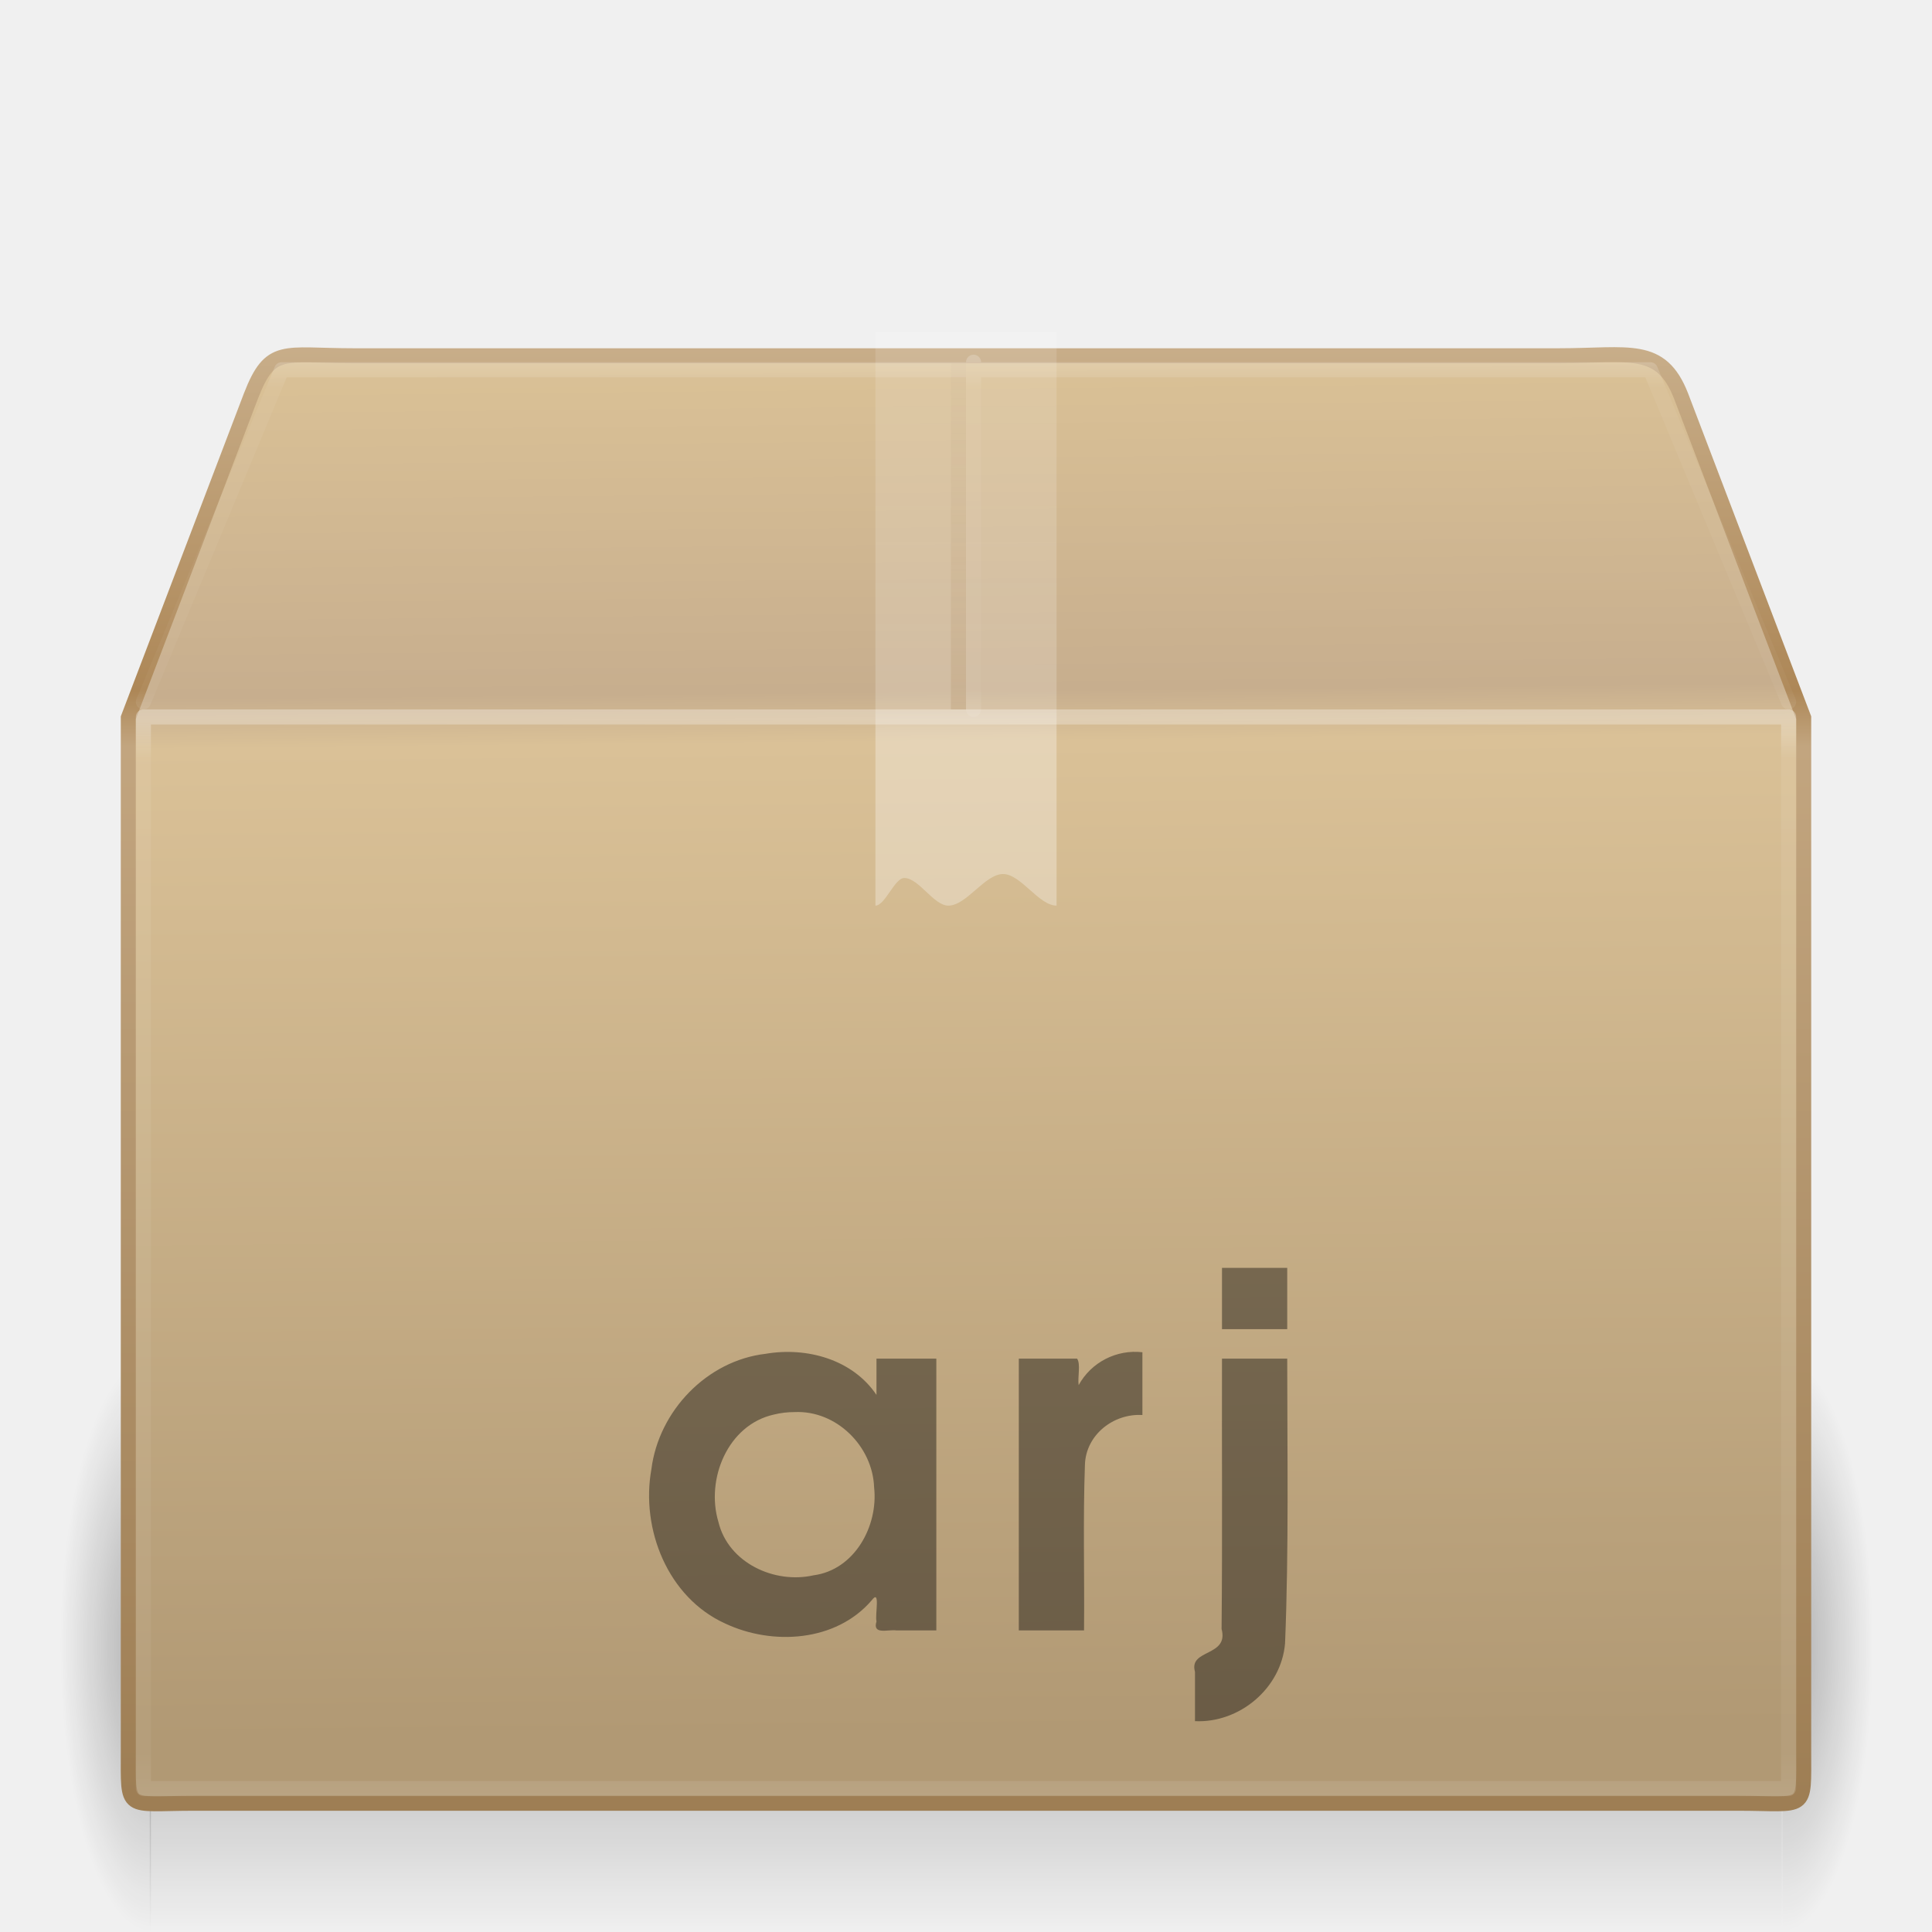
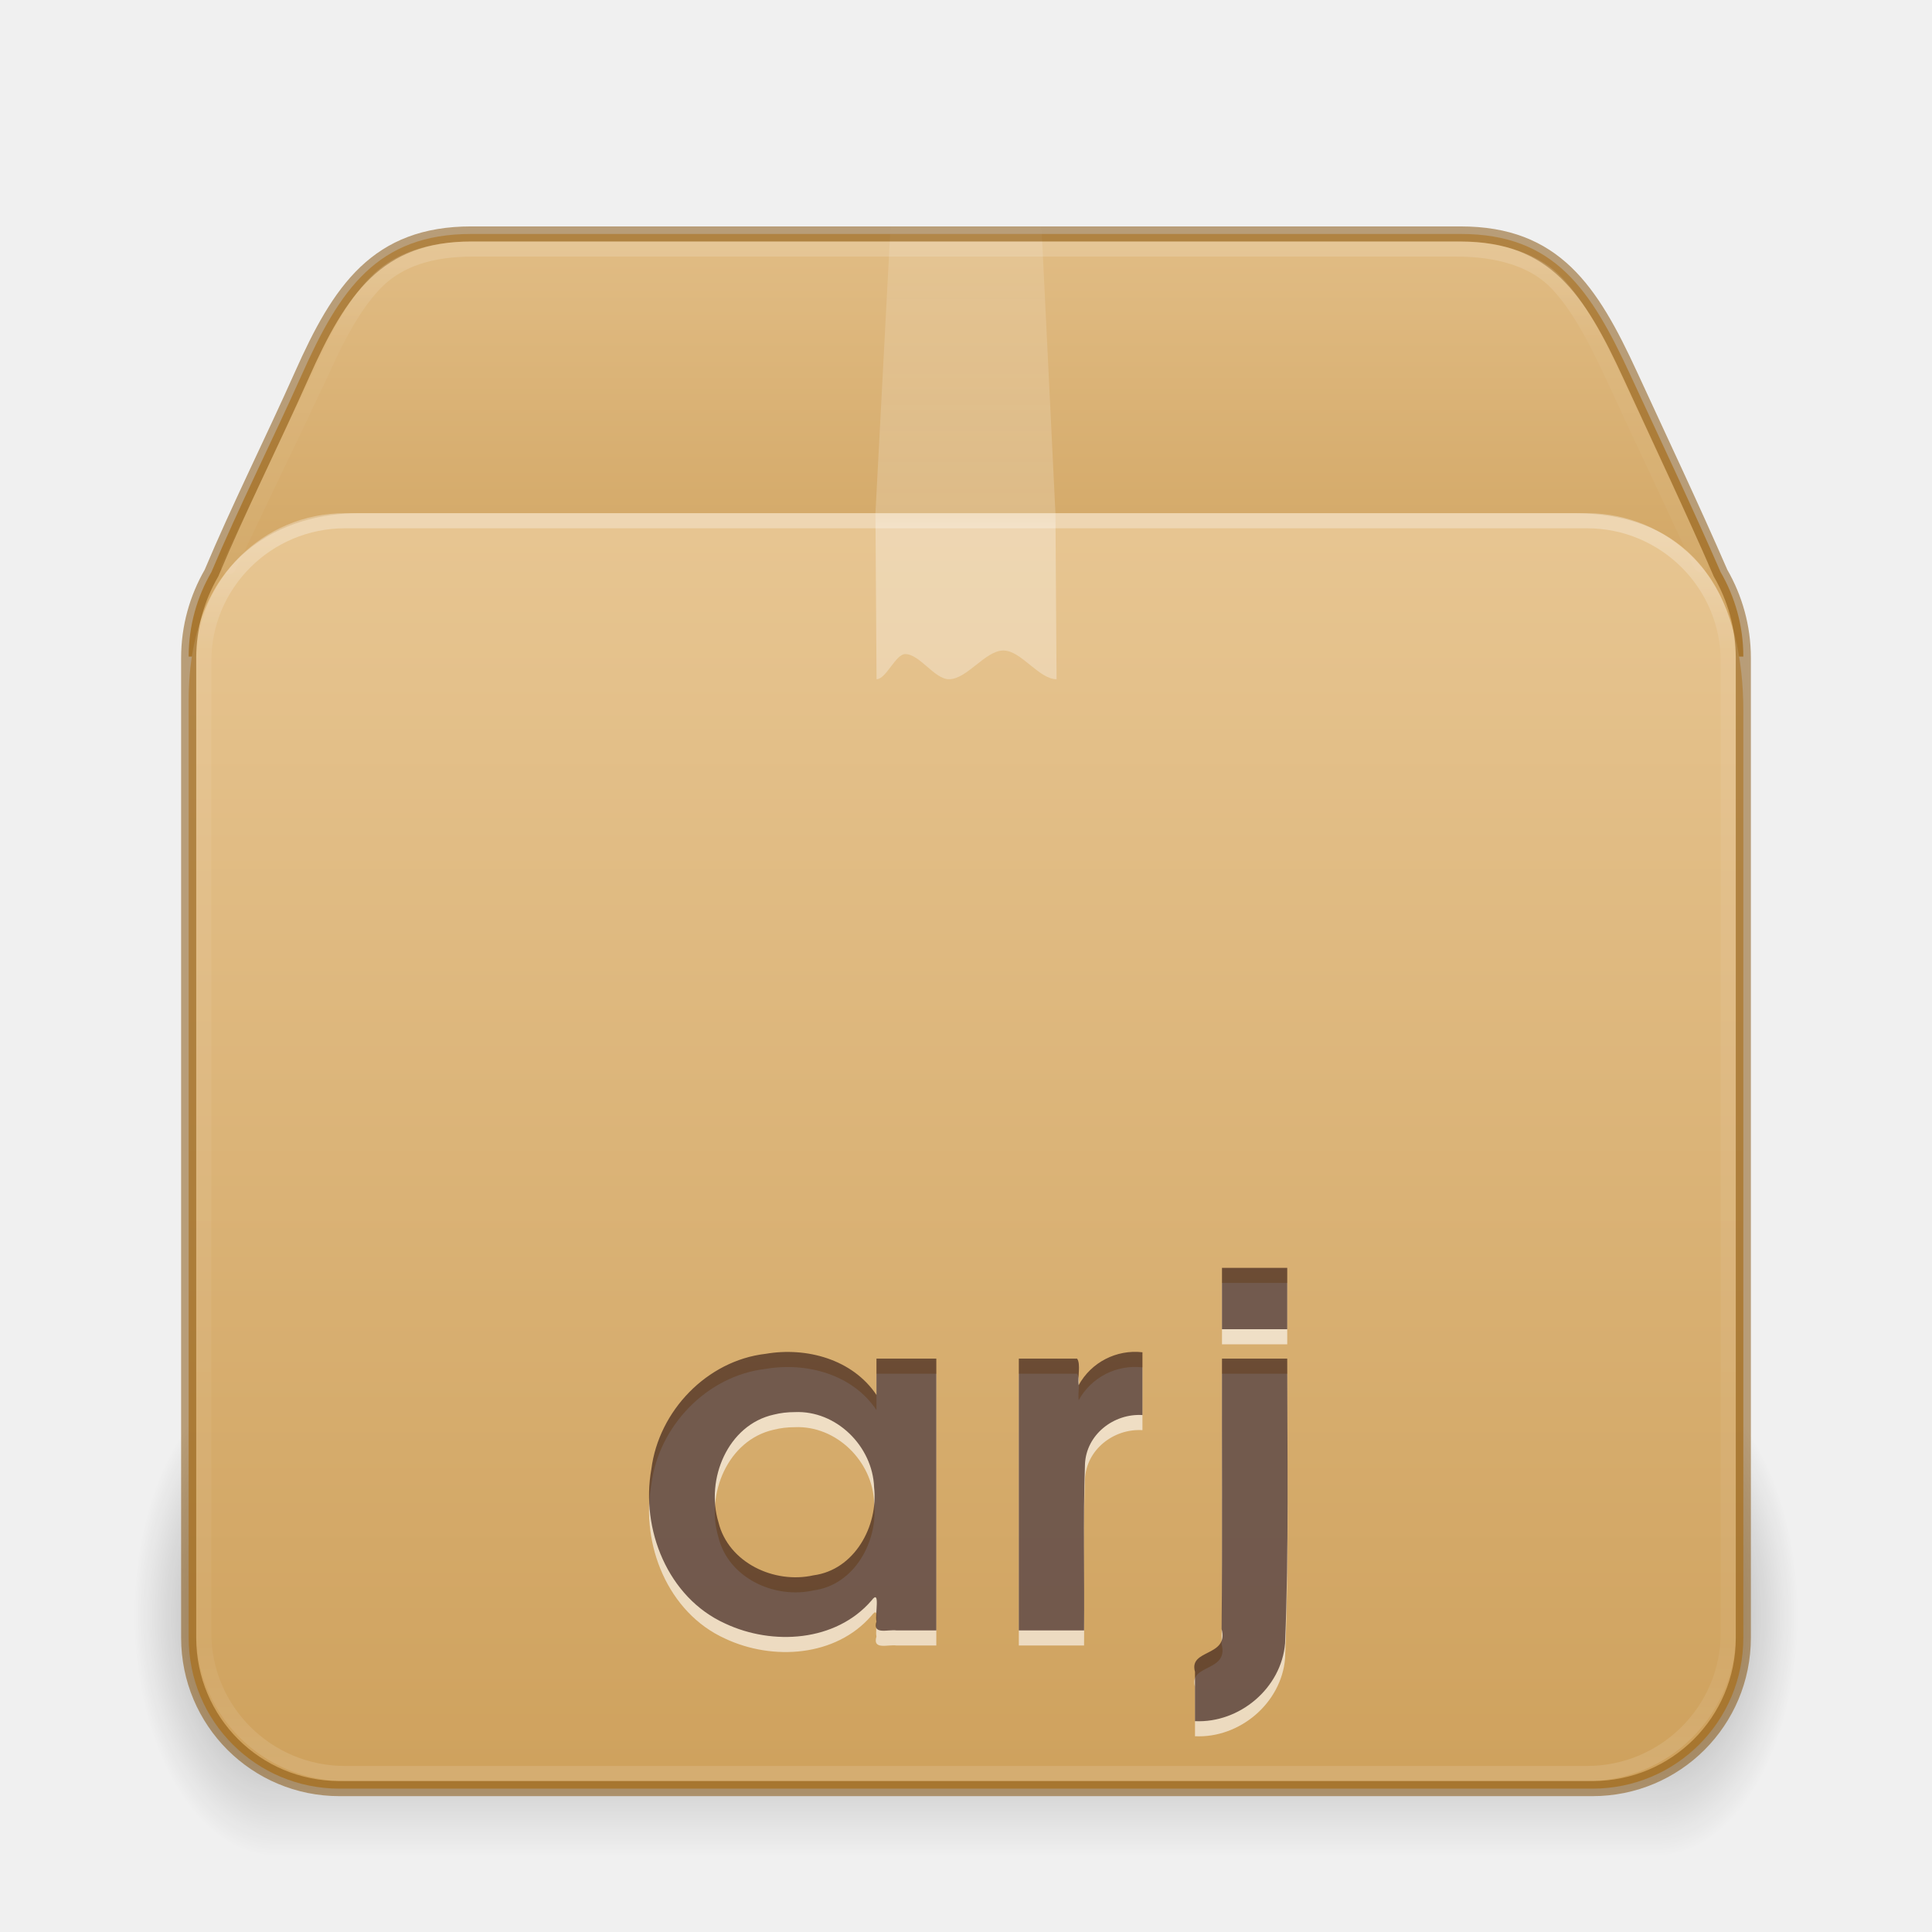
- <svg xmlns="http://www.w3.org/2000/svg" xmlns:xlink="http://www.w3.org/1999/xlink" version="1.1" width="128" height="128" id="svg4164">
-   <defs id="defs4166">
-     <linearGradient x1="24" y1="4.318" x2="24" y2="43" id="linearGradient4092" xlink:href="#linearGradient3878" gradientUnits="userSpaceOnUse" gradientTransform="matrix(2.945946,0,0,0.5945946,-6.702671,-42.77026)" />
-     <linearGradient id="linearGradient3878">
-       <stop id="stop3880" style="stop-color:#ffffff;stop-opacity:1" offset="0" />
-       <stop id="stop3882" style="stop-color:#ffffff;stop-opacity:0.235" offset="0.084" />
-       <stop id="stop3884" style="stop-color:#ffffff;stop-opacity:0.157" offset="0.951" />
-       <stop id="stop3886" style="stop-color:#ffffff;stop-opacity:0.392" offset="1" />
+ <svg xmlns="http://www.w3.org/2000/svg" xmlns:xlink="http://www.w3.org/1999/xlink" version="1.1" width="128" height="128" id="svg3049">
+   <defs id="defs3051">
+     <linearGradient id="linearGradient3811">
+       <stop id="stop3813" style="stop-color:#000000;stop-opacity:1" offset="0" />
+       <stop id="stop3815" style="stop-color:#000000;stop-opacity:0" offset="1" />
    </linearGradient>
-     <linearGradient x1="24" y1="5.564" x2="24" y2="43" id="linearGradient3033" xlink:href="#linearGradient3977" gradientUnits="userSpaceOnUse" gradientTransform="matrix(2.945946,0,0,1.918919,-6.702674,-27.05404)" />
-     <linearGradient id="linearGradient3977">
-       <stop id="stop3979" style="stop-color:#ffffff;stop-opacity:1" offset="0" />
-       <stop id="stop3981" style="stop-color:#ffffff;stop-opacity:0.235" offset="0.036" />
-       <stop id="stop3983" style="stop-color:#ffffff;stop-opacity:0.157" offset="0.951" />
-       <stop id="stop3985" style="stop-color:#ffffff;stop-opacity:0.392" offset="1" />
+     <linearGradient xlink:href="#linearGradient121303" id="linearGradient121764" gradientUnits="userSpaceOnUse" gradientTransform="matrix(2.716534,0,0,2.296875,-1.139912,20.80503)" x1="25.086" y1="-1.362" x2="25.086" y2="18.299" />
+     <linearGradient id="linearGradient121303">
+       <stop id="stop121295" style="stop-color:#ffffff;stop-opacity:1" offset="0" />
+       <stop id="stop121297" style="stop-color:#ffffff;stop-opacity:0.235" offset="0.114" />
+       <stop id="stop121299" style="stop-color:#ffffff;stop-opacity:0.157" offset="0.939" />
+       <stop id="stop121301" style="stop-color:#ffffff;stop-opacity:0.392" offset="1" />
    </linearGradient>
-     <linearGradient x1="26" y1="22" x2="26" y2="8" id="linearGradient3397" xlink:href="#linearGradient3827" gradientUnits="userSpaceOnUse" gradientTransform="matrix(3,0,0,2.714286,-8.000012,-63.71429)" />
-     <linearGradient id="linearGradient3827">
-       <stop id="stop3829" style="stop-color:#ffffff;stop-opacity:1" offset="0" />
-       <stop id="stop4295" style="stop-color:#ffffff;stop-opacity:1" offset="0.302" />
-       <stop id="stop4293" style="stop-color:#ffffff;stop-opacity:0.643" offset="0.344" />
-       <stop id="stop3832" style="stop-color:#ffffff;stop-opacity:0.391" offset="1" />
+     <linearGradient xlink:href="#c" id="linearGradient121762" gradientUnits="userSpaceOnUse" gradientTransform="matrix(2.981613,0,0,2.469024,-7.521949,-9.318375)" x1="24.537" y1="21.915" x2="24.537" y2="9.93" />
+     <linearGradient id="c">
+       <stop offset="0" stop-color="#fff" id="stop36" />
+       <stop offset="0.331" stop-color="#fff" id="stop38" />
+       <stop offset="0.366" stop-color="#fff" stop-opacity=".643" id="stop40" />
+       <stop offset="1" stop-color="#fff" stop-opacity=".391" id="stop42" />
    </linearGradient>
-     <linearGradient x1="63.5" y1="47.5" x2="63.5" y2="23.5" id="linearGradient3164" xlink:href="#linearGradient4793" gradientUnits="userSpaceOnUse" gradientTransform="translate(0,-64)" />
-     <linearGradient id="linearGradient4793">
-       <stop id="stop4795" style="stop-color:#ad8757;stop-opacity:1" offset="0" />
-       <stop id="stop4797" style="stop-color:#c7ad88;stop-opacity:0.392" offset="1" />
+     <linearGradient xlink:href="#linearGradient3924-2-2-5-8" id="linearGradient121760" gradientUnits="userSpaceOnUse" gradientTransform="matrix(2.72973,0,0,2.243243,-1.513523,22.16216)" x1="24" y1="5.92" x2="24" y2="42.08" />
+     <linearGradient id="linearGradient3924-2-2-5-8">
+       <stop id="stop3926-9-4-9-6" style="stop-color:#ffffff;stop-opacity:1" offset="0" />
+       <stop id="stop3928-9-8-6-5" style="stop-color:#ffffff;stop-opacity:0.235" offset="0.093" />
+       <stop id="stop3930-3-5-1-7" style="stop-color:#ffffff;stop-opacity:0.157" offset="0.907" />
+       <stop id="stop3932-8-0-4-8" style="stop-color:#ffffff;stop-opacity:0.392" offset="1" />
    </linearGradient>
-     <linearGradient x1="24.823" y1="15.378" x2="24.997" y2="37.277" id="linearGradient3219-8-6" xlink:href="#linearGradient3199-7-8" gradientUnits="userSpaceOnUse" gradientTransform="matrix(3.471078,0,0,4.149479,-17.40223,-103.8232)" />
-     <linearGradient id="linearGradient3199-7-8">
-       <stop id="stop3201-7-0" style="stop-color:#dac196;stop-opacity:1" offset="0" />
-       <stop id="stop3203-6-2" style="stop-color:#c7ae8e;stop-opacity:1" offset="0.239" />
-       <stop id="stop3205-7-1" style="stop-color:#dac197;stop-opacity:1" offset="0.276" />
-       <stop id="stop3207-3-0" style="stop-color:#b19974;stop-opacity:1" offset="1" />
+     <linearGradient xlink:href="#d" id="linearGradient121758" gradientUnits="userSpaceOnUse" gradientTransform="matrix(3.201627,0,0,2.920873,-11.26755,-5.353374)" x1="23.452" y1="30.555" x2="43.007" y2="45.934" />
+     <linearGradient id="d">
+       <stop offset="0" stop-color="#fff" stop-opacity="0" id="stop65" />
+       <stop offset="1" stop-color="#fff" stop-opacity="0" id="stop67" />
    </linearGradient>
-     <linearGradient x1="15.464" y1="7.976" x2="15.464" y2="45.042" id="linearGradient3221-5" xlink:href="#linearGradient3295-5-1" gradientUnits="userSpaceOnUse" gradientTransform="matrix(2.707074,0,0,2.6646,-0.9697811,-63.07948)" />
-     <linearGradient id="linearGradient3295-5-1">
-       <stop id="stop3297-6-1" style="stop-color:#c9af8b;stop-opacity:1" offset="0" />
-       <stop id="stop3299-3-0" style="stop-color:#ad8757;stop-opacity:1" offset="0.239" />
-       <stop id="stop3301-9-8" style="stop-color:#c2a57f;stop-opacity:1" offset="0.276" />
-       <stop id="stop3303-4-5" style="stop-color:#9d7d53;stop-opacity:1" offset="1" />
+     <linearGradient xlink:href="#linearGradient106305" id="linearGradient121756" gradientUnits="userSpaceOnUse" gradientTransform="matrix(3.221084,0,0,3.447275,108.3318,-32.50471)" x1="-5.887" y1="19.721" x2="-5.887" y2="43.376" />
+     <linearGradient id="linearGradient106305">
+       <stop offset="0" stop-color="#dac197" id="stop106301" style="stop-color:#e7c591;stop-opacity:1" />
+       <stop offset="1" stop-color="#b19974" id="stop106303" style="stop-color:#cfa25e;stop-opacity:1" />
    </linearGradient>
-     <radialGradient cx="5" cy="41.5" r="5" fx="5" fy="41.5" id="radialGradient3188" xlink:href="#linearGradient3681" gradientUnits="userSpaceOnUse" gradientTransform="matrix(1.203615,0,0,3.8,112.0608,-202.7)" />
-     <linearGradient id="linearGradient3681">
-       <stop id="stop3683" style="stop-color:#000000;stop-opacity:1" offset="0" />
-       <stop id="stop3685" style="stop-color:#000000;stop-opacity:0" offset="1" />
+     <linearGradient xlink:href="#linearGradient106305" id="linearGradient1703" gradientUnits="userSpaceOnUse" gradientTransform="matrix(3.221091,0,0,3.450572,108.3701,-32.98531)" x1="-5.887" y1="11.483" x2="-5.887" y2="22.149" />
+     <radialGradient cx="5" cy="41.5" fx="5" fy="41.5" gradientTransform="matrix(2.005774,0,0,3.2,245.8222,-194.8)" gradientUnits="userSpaceOnUse" xlink:href="#linearGradient3811" id="k-0-7-3-9-3" r="5" />
+     <linearGradient xlink:href="#h" id="linearGradient121754" gradientUnits="userSpaceOnUse" gradientTransform="matrix(4.260866,0,0,2.9091,106.7185,-55.82)" x1="17.554" y1="46" x2="17.554" y2="35" />
+     <linearGradient id="h">
+       <stop offset="0" stop-opacity="0" id="stop54" />
+       <stop offset=".5" id="stop56" />
+       <stop offset="1" stop-opacity="0" id="stop58" />
    </linearGradient>
-     <linearGradient x1="17.554" y1="46" x2="17.554" y2="35" id="linearGradient3191" xlink:href="#linearGradient3703" gradientUnits="userSpaceOnUse" gradientTransform="matrix(4.701592,0,0,3.454546,-46.498,-94.9091)" />
-     <linearGradient id="linearGradient3703">
-       <stop id="stop3705" style="stop-color:#000000;stop-opacity:0" offset="0" />
-       <stop id="stop3711" style="stop-color:#000000;stop-opacity:1" offset="0.5" />
-       <stop id="stop3707" style="stop-color:#000000;stop-opacity:0" offset="1" />
-     </linearGradient>
-     <radialGradient cx="5" cy="41.5" r="5" fx="5" fy="41.5" id="radialGradient4162" xlink:href="#linearGradient3681" gradientUnits="userSpaceOnUse" gradientTransform="matrix(1.203615,0,0,3.8,-16.01807,-202.7)" />
+     <radialGradient cx="5" cy="41.5" fx="5" fy="41.5" gradientTransform="matrix(2.005774,0,0,3.2,-167.8784,-194.8)" gradientUnits="userSpaceOnUse" xlink:href="#linearGradient3811" id="i-6-9-7-8-9" r="5" />
  </defs>
-   <g transform="translate(0,64)" id="layer1">
-     <rect width="6" height="38" x="-10" y="-64" transform="scale(-1,-1)" id="rect2484" style="opacity:0.3;fill:url(#radialGradient4162);fill-opacity:1;stroke:none" />
-     <rect width="108.137" height="38" x="9.921" y="26" id="rect2486" style="opacity:0.3;fill:url(#linearGradient3191);fill-opacity:1;stroke:none" />
-     <rect width="6" height="38" x="118.079" y="-64" transform="scale(1,-1)" id="rect3444" style="opacity:0.3;fill:url(#radialGradient3188);fill-opacity:1;stroke:none;display:inline" />
-     <path d="m 23.423,-40.43 79.853,0 c 4.662,0 6.759,-0.764 8.098,2.665 l 8.126,21.317 0,68.411 c 0,4.139 0.279,3.507 -4.383,3.507 l -102.234,0 c -4.662,0 -4.383,0.632 -4.383,-3.507 l 0,-68.411 8.126,-21.317 c 1.302,-3.359 2.135,-2.665 6.797,-2.665 z" id="path2488" style="color:#000000;fill:url(#linearGradient3219-8-6);fill-opacity:1;fill-rule:nonzero;stroke:url(#linearGradient3221-5);stroke-width:0.994;stroke-linecap:round;stroke-linejoin:miter;stroke-miterlimit:4;stroke-opacity:1;stroke-dasharray:none;stroke-dashoffset:0;marker:none;visibility:visible;display:block;overflow:visible;enable-background:accumulate" />
-     <path d="m 63.5,-40 0,23" id="path4763" style="opacity:0.4;fill:none;stroke:url(#linearGradient3164);stroke-width:1px;stroke-linecap:butt;stroke-linejoin:miter;stroke-opacity:1" />
-     <path d="m 58,-42 c 4,0 8,0 12,0 0,12.667 0,25.333 0,38 -1.181,0 -2.362,-2.093 -3.544,-2.093 C 65.247,-6.093 64.038,-4 62.828,-4 61.855,-4 60.881,-5.831 59.908,-5.831 59.272,-5.831 58.636,-4 58,-4 c 0,-12.667 0,-25.333 0,-38 z" id="rect3326-4" style="opacity:0.3;fill:url(#linearGradient3397);fill-opacity:1;fill-rule:nonzero;stroke:none;stroke-width:1;marker:none;visibility:visible;display:inline;overflow:visible;enable-background:accumulate" />
-     <path d="m 118.5,54.5 -109,0 0,-71 109,0 z" id="rect6741-1" style="opacity:0.3;fill:none;stroke:url(#linearGradient3033);stroke-width:1;stroke-linecap:round;stroke-linejoin:round;stroke-miterlimit:4;stroke-opacity:1;stroke-dasharray:none;stroke-dashoffset:0" />
-     <path d="m 9.5,-17.5 9.159,-22 90.682,0 9.159,22 m -54,-22.5 0,23" id="rect6741-1-1" style="opacity:0.2;fill:none;stroke:url(#linearGradient4092);stroke-width:1;stroke-linecap:round;stroke-linejoin:round;stroke-miterlimit:4;stroke-opacity:1;stroke-dasharray:none;stroke-dashoffset:0" />
+   <rect style="color:#000000;display:inline;overflow:visible;visibility:visible;opacity:0.5;fill:none;stroke:none;stroke-width:1;stroke-linecap:round;stroke-linejoin:round;stroke-miterlimit:4;stroke-dasharray:none;stroke-dashoffset:0;stroke-opacity:1;marker:none;enable-background:accumulate" id="rect5505-21-3-1" y="15.502" x="12.5" ry="10" rx="10" height="103" width="103" />
+   <g id="g3005" transform="matrix(0.9341265,0,0,1,-129.2226,45)" style="stroke-width:1.035">
+     <rect fill="url(#i)" height="32" opacity="0.4" transform="scale(-1)" width="10" x="-157.848" y="-78" id="rect77-9-90-2-7-8" style="fill:url(#i-6-9-7-8-9);stroke-width:1.035" />
+     <rect fill="url(#j)" height="32" opacity="0.4" width="98" x="157.848" y="46" id="rect79-7-2-0-1-4" style="fill:url(#linearGradient121754);stroke-width:1.035" />
+     <rect fill="url(#k)" height="32" opacity="0.4" transform="scale(1,-1)" width="10" x="255.848" y="-78" id="rect81-3-8-6-7-8" style="fill:url(#k-0-7-3-9-3);stroke-width:1.035" />
  </g>
-   <g id="g3313" transform="matrix(2.706379,0,0,2.706379,3.749607,86.08759)" style="stroke-width:0.5">
-     <path d="m 28.529,1.45 c -0.006,2.206 0.012,4.412 -0.01,6.618 0.185,0.689 -0.813,0.483 -0.651,1.049 0,0.403 0,0.806 0,1.208 1.09,0.052 2.115,-0.808 2.205,-1.907 0.094,-2.32 0.053,-4.646 0.053,-6.968 -0.532,0 -1.065,0 -1.597,0 h 9e-6 z m 8e-6,-0.721 c 0.532,0 1.065,0 1.597,0 0,-0.5 0,-1.001 0,-1.501 -0.532,0 -1.065,0 -1.597,0 0,0.5 0,1.001 0,1.501 z M 21.536,1.45 c -0.488,0 -0.977,0 -1.465,0 0,0.296 0,0.592 0,0.889 -0.587,-0.874 -1.713,-1.178 -2.712,-1.007 -1.439,0.166 -2.618,1.399 -2.798,2.824 -0.265,1.468 0.402,3.144 1.807,3.779 1.157,0.544 2.71,0.45 3.584,-0.566 0.223,-0.298 0.079,0.344 0.119,0.514 -0.104,0.342 0.286,0.189 0.492,0.221 0.324,0 0.649,0 0.973,0 0,-2.218 0,-4.436 0,-6.653 z m -3.471,1.309 c 1.021,-0.049 1.913,0.835 1.948,1.843 0.105,0.945 -0.477,2.02 -1.484,2.153 -0.957,0.216 -2.086,-0.306 -2.327,-1.305 -0.315,-1.045 0.226,-2.378 1.355,-2.63 0.166,-0.042 0.337,-0.061 0.508,-0.061 v -7e-7 z m 5.49,5.344 c 0.532,0 1.065,0 1.597,0 0.013,-1.354 -0.027,-2.71 0.022,-4.062 0.026,-0.728 0.702,-1.254 1.407,-1.21 0,-0.512 0,-1.025 0,-1.537 -0.633,-0.073 -1.254,0.244 -1.561,0.805 -0.028,-0.201 0.054,-0.512 -0.038,-0.649 -0.476,0 -0.952,0 -1.427,0 0,2.218 0,4.436 0,6.653 z" id="text2427" style="font-style:normal;font-variant:normal;font-weight:bold;font-stretch:normal;font-size:12px;line-height:125%;font-family:'URW Gothic L';-inkscape-font-specification:'URW Gothic L Book';text-align:start;writing-mode:lr-tb;text-anchor:start;opacity:0.4;fill:#000000;fill-opacity:1;stroke:none;stroke-width:0.369" />
-   </g>
+   <path id="rect5505-21-1-5-0-6-5-1-2-5-10" style="color:#000000;font-variation-settings:normal;display:inline;overflow:visible;visibility:visible;vector-effect:none;fill:url(#linearGradient1703);fill-opacity:1;fill-rule:nonzero;stroke:none;stroke-width:1;stroke-linecap:butt;stroke-linejoin:miter;stroke-miterlimit:4;stroke-dasharray:none;stroke-dashoffset:0;stroke-opacity:0.3;-inkscape-stroke:none;marker:none;enable-background:accumulate;stop-color:#000000" d="m 31.227,15.5 c -6.225,0 -8.708,3.663 -11.236,9.333 -1.938,4.335 -4.193,8.819 -5.984,13.067 -0.953,1.647 -1.507,3.555 -1.507,5.6 H 115.5 C 115.5,41.455 114.946,39.547 113.993,37.9 112.153,33.674 110.001,29.144 108.009,24.833 105.404,19.198 102.998,15.5 96.773,15.5 Z" />
+   <path id="rect5505-21-1-5-0-6-5-1-2-3" style="color:#000000;font-variation-settings:normal;display:inline;overflow:visible;visibility:visible;vector-effect:none;fill:url(#linearGradient121756);fill-opacity:1;fill-rule:nonzero;stroke:none;stroke-width:1;stroke-linecap:butt;stroke-linejoin:miter;stroke-miterlimit:4;stroke-dasharray:none;stroke-dashoffset:0;stroke-opacity:0.3;-inkscape-stroke:none;marker:none;enable-background:accumulate;stop-color:#000000" d="M 23.736,34 C 19.055,34 12.5,36.484 12.5,46.407 v 62.095 c 0,5.54 4.46,10 10,10 H 23.736 104.264 105.5 c 5.54,0 10,-4.46 10,-10 V 47.091 C 115.5,40.105 112.691,34 104.264,34 Z" />
+   <path d="m 28.729,31.487 h 69.046 c 4.032,0 6.526,1.384 8.215,5.188 l 5.815,15.963 v 57.548 c 0,3.631 -2.045,5.46 -6.075,5.46 H 21.501 c -4.03,0 -5.674,-2.012 -5.674,-5.643 V 52.635 l 5.627,-16.305 c 1.124,-2.947 3.245,-4.845 7.275,-4.845 z" display="block" fill="none" opacity="0.505" overflow="visible" stroke="url(#m)" stroke-width="0.742" style="stroke:url(#linearGradient121758);marker:none" id="path85-1-8-5-7-0" />
+   <rect style="opacity:0.3;fill:none;stroke:url(#linearGradient121760);stroke-width:1;stroke-linecap:round;stroke-linejoin:round;stroke-miterlimit:4;stroke-dasharray:none;stroke-dashoffset:0;stroke-opacity:1" id="rect6741-5-0-2-3-4-2-4" y="34.5" x="13.5" ry="9.324" height="83" width="101" rx="9.363" />
+   <path d="m 59,15 h 10 l 0.926,19 0.074,11 C 68.827,45 67.652,43.097 66.478,43.097 65.277,43.097 64.075,45 62.872,45 61.906,45 60.938,43.334 59.97,43.334 59.338,43.334 58.706,45 58.074,45 l -0.074,-11 z" fill="url(#n)" opacity="0.3" overflow="visible" style="fill:url(#linearGradient121762);stroke-width:0.535;marker:none" id="path87-0-9-7-6-4" />
+   <path id="rect5505-21-1-5-0-6-5-1-2-5-1-4" style="color:#000000;font-variation-settings:normal;display:inline;overflow:visible;visibility:visible;vector-effect:none;fill:none;fill-opacity:1;fill-rule:nonzero;stroke:#804b00;stroke-width:1;stroke-linecap:butt;stroke-linejoin:miter;stroke-miterlimit:4;stroke-dasharray:none;stroke-dashoffset:0;stroke-opacity:0.5;-inkscape-stroke:none;marker:none;enable-background:accumulate;stop-color:#000000" d="m 31.227,15.5 c -6.225,0 -8.708,3.675 -11.236,9.363 -1.938,4.349 -4.191,8.848 -5.982,13.109 C 13.055,39.625 12.5,41.538 12.5,43.59 V 74.785 107.264 108.5 c 0,5.54 4.46,10 10,10 H 23.736 104.264 105.5 c 5.54,0 10,-4.46 10,-10 V 107.264 74.785 43.59 c 0,-2.052 -0.555,-3.965 -1.508,-5.617 -1.84,-4.239 -3.99,-8.785 -5.982,-13.109 -2.605,-5.654 -5.011,-9.363 -11.236,-9.363 z" />
+   <path id="rect5505-21-1-5-0-6-5-1-2-5-1-7-7" style="color:#000000;font-variation-settings:normal;display:inline;overflow:visible;visibility:visible;opacity:0.15;vector-effect:none;fill:none;fill-opacity:1;fill-rule:nonzero;stroke:url(#linearGradient121764);stroke-width:1;stroke-linecap:round;stroke-linejoin:round;stroke-miterlimit:4;stroke-dasharray:none;stroke-dashoffset:0;stroke-opacity:1;-inkscape-stroke:none;marker:none;enable-background:accumulate;stop-color:#000000" d="M 112.685,37.406 106.812,24.81 c -1.291,-2.791 -2.494,-4.935 -3.893,-6.271 -1.399,-1.335 -3.643,-2.04 -6.407,-2.04 l -65.213,0 c -2.767,0 -4.812,0.704 -6.216,2.032 -1.404,1.329 -2.598,3.458 -3.845,6.252 v 0.004 l -6.09,12.766" />
+   <path d="m 80.96,91.013 c -0.017,5.97 0.033,11.941 -0.026,17.91 0.5,1.866 -2.201,1.309 -1.762,2.838 0,1.09 0,2.18 0,3.27 2.949,0.141 5.725,-2.187 5.968,-5.16 0.255,-6.278 0.142,-12.574 0.142,-18.859 -1.441,0 -2.882,0 -4.323,0 h 2.4e-5 z m 2.2e-5,-1.95 c 1.441,0 2.882,0 4.323,0 0,-1.354 0,-2.709 0,-4.063 -1.441,0 -2.882,0 -4.323,0 0,1.354 0,2.709 0,4.063 z m -18.927,1.95 c -1.322,0 -2.644,0 -3.965,0 0,0.802 0,1.603 0,2.405 -1.588,-2.366 -4.637,-3.189 -7.341,-2.724 -3.894,0.449 -7.085,3.787 -7.573,7.642 -0.716,3.972 1.087,8.51 4.89,10.227 3.132,1.473 7.334,1.219 9.701,-1.531 0.602,-0.806 0.213,0.932 0.323,1.39 -0.281,0.924 0.775,0.512 1.332,0.598 0.878,0 1.755,0 2.633,0 0,-6.002 0,-12.004 0,-18.006 z m -9.393,3.543 c 2.763,-0.132 5.178,2.261 5.272,4.987 0.284,2.558 -1.292,5.467 -4.017,5.826 -2.589,0.585 -5.646,-0.829 -6.299,-3.531 -0.852,-2.828 0.611,-6.435 3.668,-7.116 0.449,-0.113 0.913,-0.166 1.376,-0.166 v -2e-6 z m 14.859,14.464 c 1.441,0 2.882,0 4.323,0 0.035,-3.664 -0.072,-7.334 0.06,-10.994 0.069,-1.971 1.9,-3.395 3.808,-3.275 0,-1.387 0,-2.774 0,-4.16 -1.714,-0.198 -3.393,0.661 -4.225,2.178 -0.075,-0.544 0.147,-1.385 -0.102,-1.755 -1.288,0 -2.575,0 -3.863,0 0,6.002 0,12.004 0,18.006 z" id="path889" style="font-style:normal;font-variant:normal;font-weight:bold;font-stretch:normal;font-size:12px;line-height:125%;font-family:'URW Gothic L';-inkscape-font-specification:'URW Gothic L Book';text-align:start;writing-mode:lr-tb;text-anchor:start;opacity:1;fill:#ffffff;fill-opacity:0.6;stroke:none;stroke-width:1" />
+   <path d="m 80.96,90.013 c -0.017,5.97 0.033,11.941 -0.026,17.91 0.5,1.866 -2.201,1.309 -1.762,2.838 0,1.09 0,2.18 0,3.27 2.949,0.141 5.725,-2.187 5.968,-5.16 0.255,-6.278 0.142,-12.574 0.142,-18.859 -1.441,0 -2.882,0 -4.323,0 h 2.4e-5 z m 2.2e-5,-1.95 c 1.441,0 2.882,0 4.323,0 0,-1.354 0,-2.709 0,-4.063 -1.441,0 -2.882,0 -4.323,0 0,1.354 0,2.709 0,4.063 z m -18.927,1.95 c -1.322,0 -2.644,0 -3.965,0 0,0.802 0,1.603 0,2.405 -1.588,-2.366 -4.637,-3.189 -7.341,-2.724 -3.894,0.449 -7.085,3.787 -7.573,7.642 -0.716,3.972 1.087,8.51 4.89,10.227 3.132,1.473 7.334,1.219 9.701,-1.531 0.602,-0.806 0.213,0.932 0.323,1.39 -0.281,0.924 0.775,0.512 1.332,0.598 0.878,0 1.755,0 2.633,0 0,-6.002 0,-12.004 0,-18.006 z m -9.393,3.543 c 2.763,-0.132 5.178,2.261 5.272,4.987 0.284,2.558 -1.292,5.467 -4.017,5.826 -2.589,0.585 -5.646,-0.829 -6.299,-3.531 -0.852,-2.828 0.611,-6.435 3.668,-7.116 0.449,-0.113 0.913,-0.166 1.376,-0.166 v -2e-6 z m 14.859,14.464 c 1.441,0 2.882,0 4.323,0 0.035,-3.664 -0.072,-7.334 0.06,-10.994 0.069,-1.971 1.9,-3.395 3.808,-3.275 0,-1.387 0,-2.774 0,-4.16 -1.714,-0.198 -3.393,0.661 -4.225,2.178 -0.075,-0.544 0.147,-1.385 -0.102,-1.755 -1.288,0 -2.575,0 -3.863,0 0,6.002 0,12.004 0,18.006 z" id="text2427" style="font-style:normal;font-variant:normal;font-weight:bold;font-stretch:normal;font-size:12px;line-height:125%;font-family:'URW Gothic L';-inkscape-font-specification:'URW Gothic L Book';text-align:start;writing-mode:lr-tb;text-anchor:start;opacity:1;fill:#3d211b;fill-opacity:0.698;stroke:none;stroke-width:1" />
</svg>
